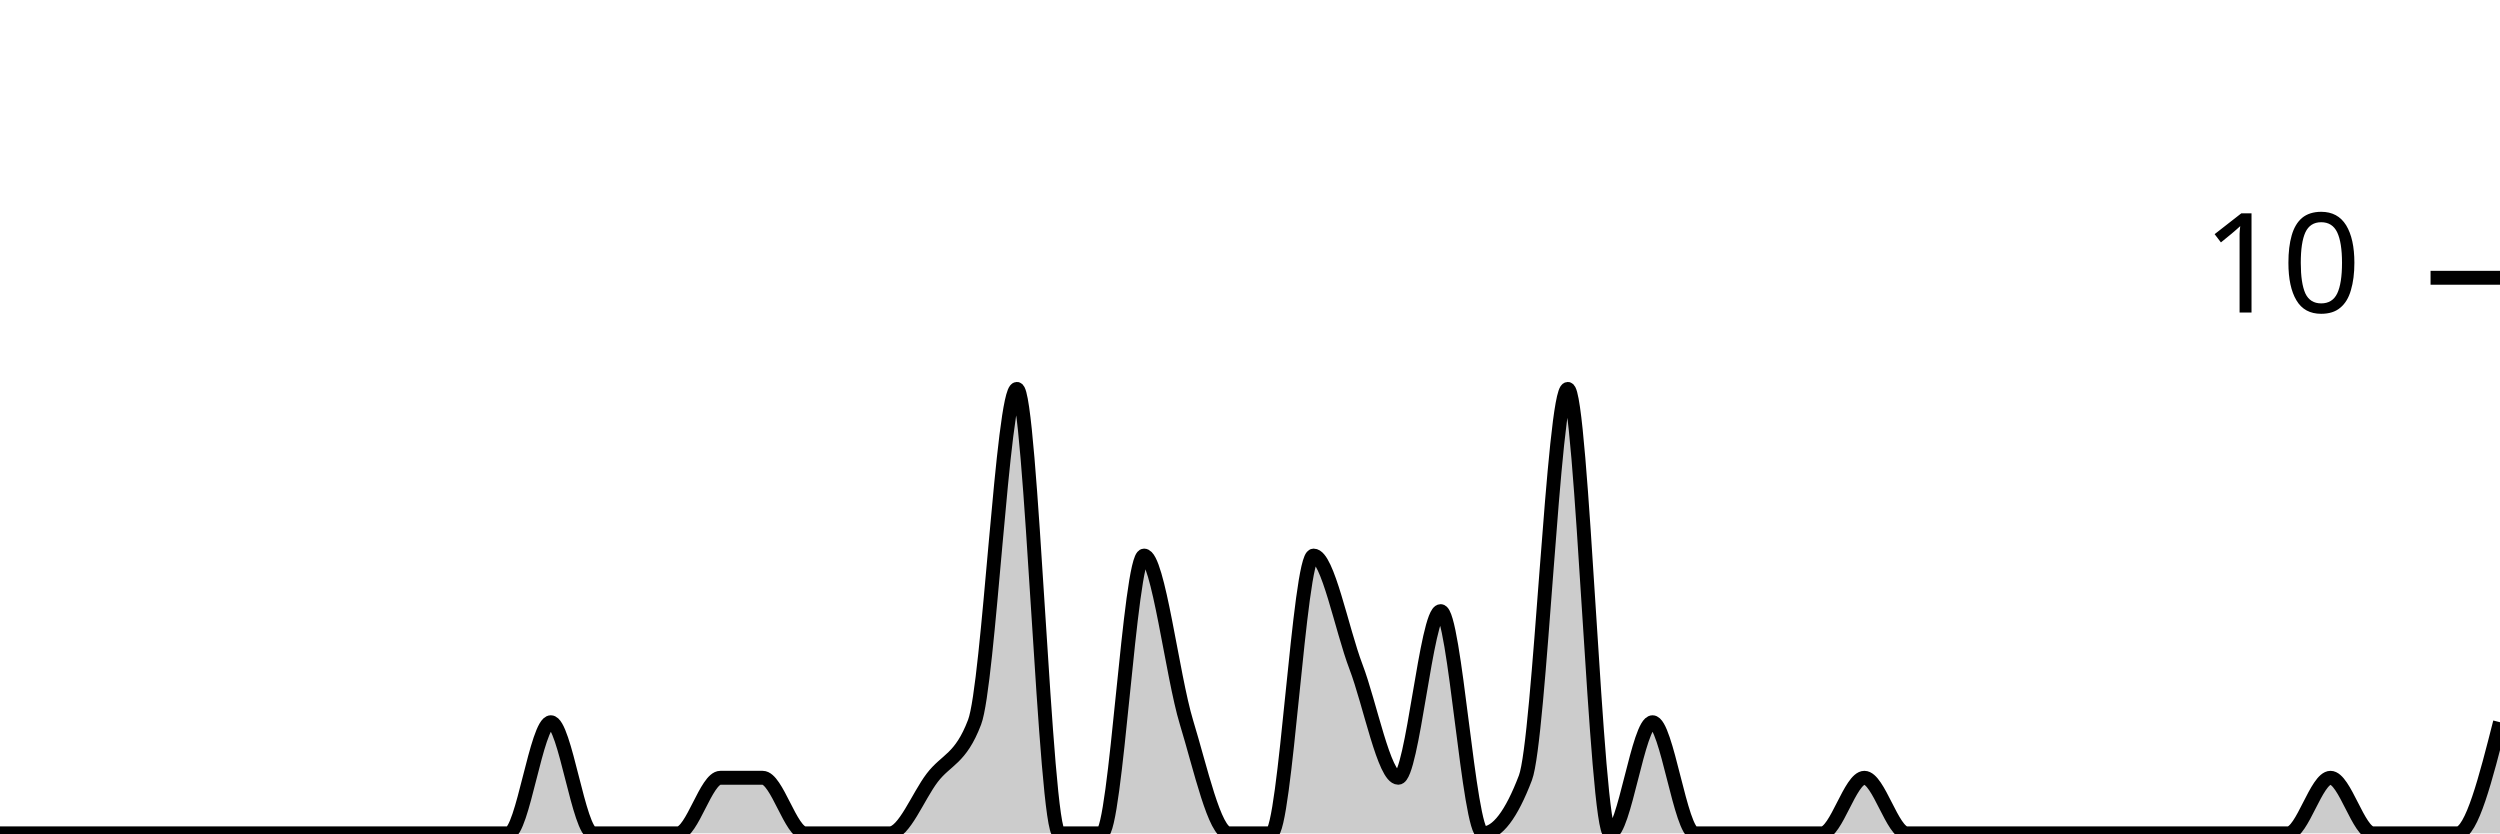
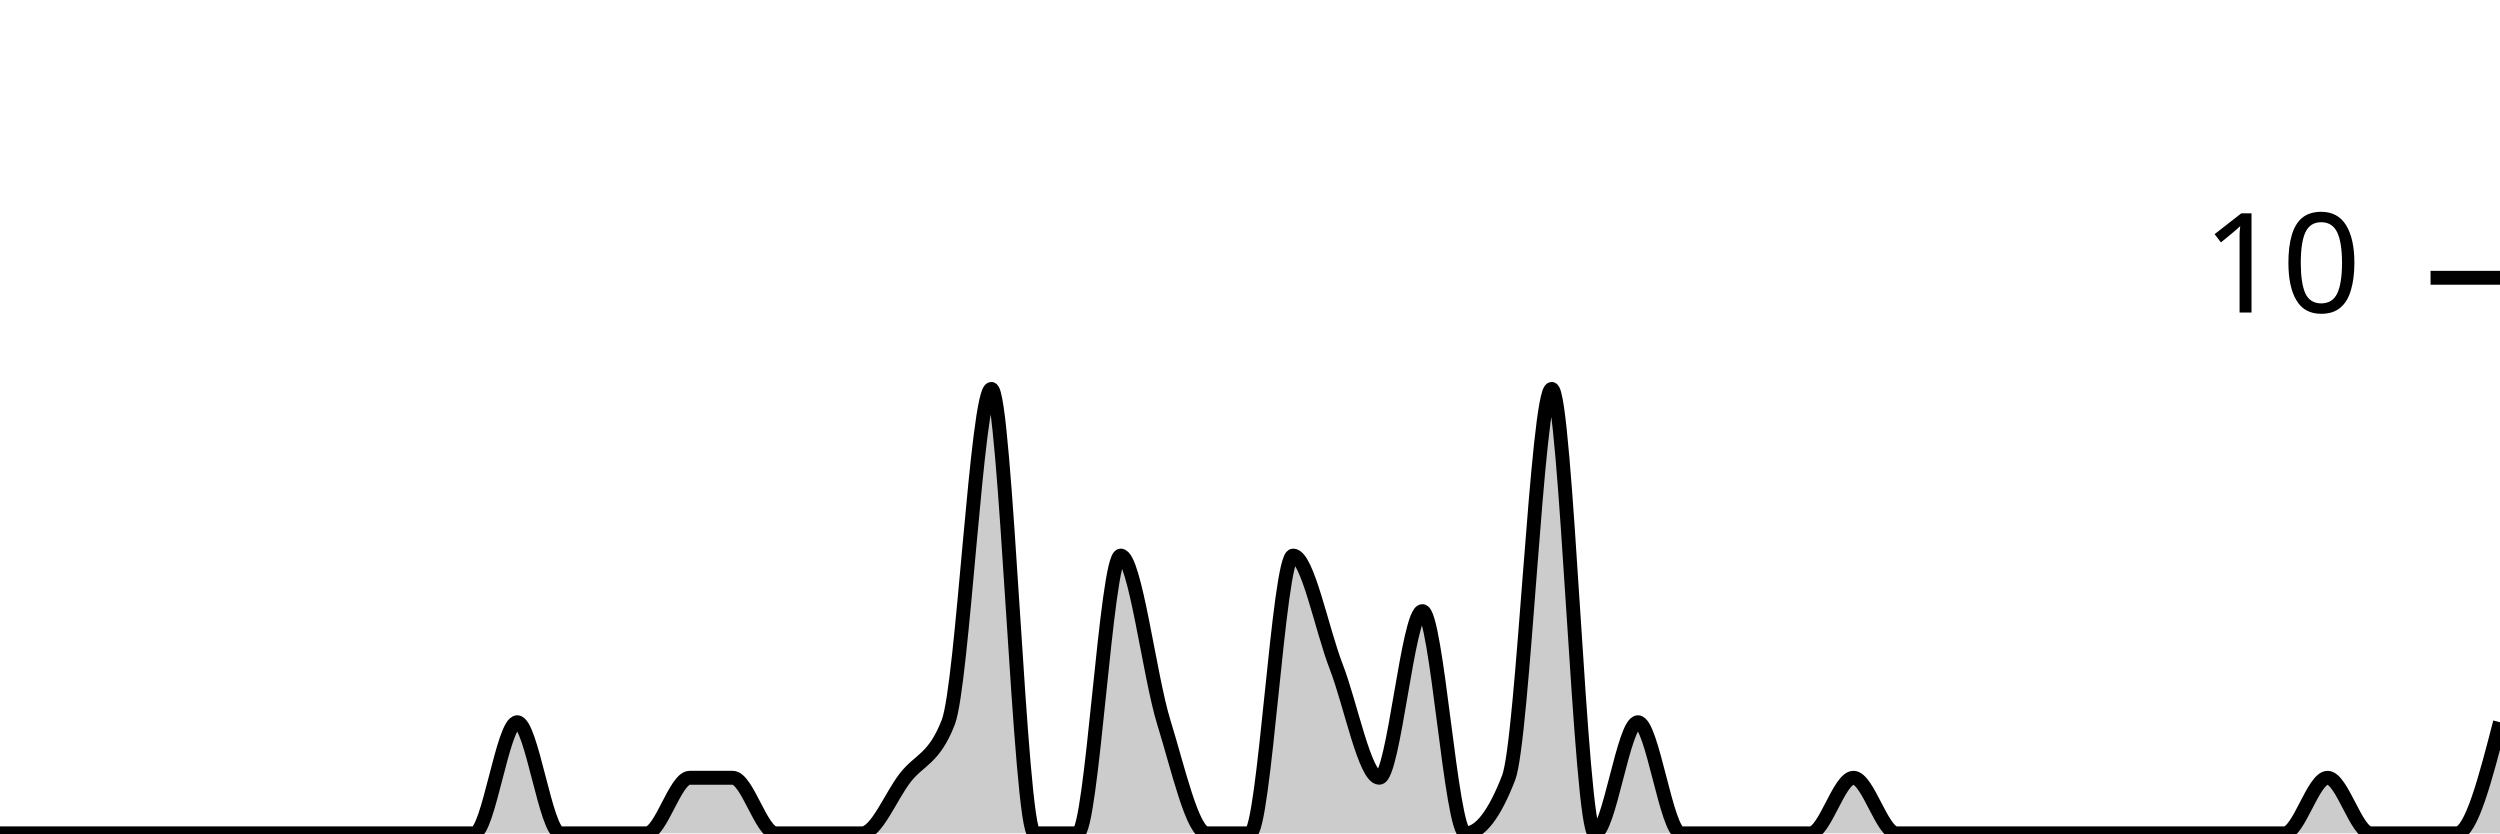
<svg xmlns="http://www.w3.org/2000/svg" viewBox="0 0 180 60">
  <g transform="translate(0,20)">
-     <path class="area" fill="rgba(0, 0, 0, 0.2)" d="M0,40C1.017,40,2.034,40,3.051,40C4.068,40,5.085,40,6.102,40C7.119,40,8.136,40,9.153,40C10.169,40,11.186,40,12.203,40C13.22,40,14.237,40,15.254,40C16.271,40,17.288,40,18.305,40C19.322,40,20.339,40,21.356,40C22.373,40,23.39,40,24.407,40C25.424,40,26.441,40,27.458,40C28.475,40,29.492,40,30.508,40C31.525,40,32.542,40,33.559,40C34.576,40,35.593,40,36.61,40C37.627,40,38.644,32,39.661,32C40.678,32,41.695,40,42.712,40C43.729,40,44.746,40,45.763,40C46.78,40,47.797,40,48.814,40C49.831,40,50.847,36,51.864,36C52.881,36,53.898,36,54.915,36C55.932,36,56.949,40,57.966,40C58.983,40,60,40,61.017,40C62.034,40,63.051,40,64.068,40C65.085,40,66.102,37.333,67.119,36C68.136,34.667,69.153,34.667,70.169,32C71.186,29.333,72.203,8,73.22,8C74.237,8,75.254,40,76.271,40C77.288,40,78.305,40,79.322,40C80.339,40,81.356,20,82.373,20C83.39,20,84.407,28.667,85.424,32C86.441,35.333,87.458,40,88.475,40C89.492,40,90.508,40,91.525,40C92.542,40,93.559,20,94.576,20C95.593,20,96.61,25.333,97.627,28C98.644,30.667,99.661,36,100.678,36C101.695,36,102.712,24,103.729,24C104.746,24,105.763,40,106.78,40C107.797,40,108.814,38.667,109.831,36C110.847,33.333,111.864,8,112.881,8C113.898,8,114.915,40,115.932,40C116.949,40,117.966,32,118.983,32C120,32,121.017,40,122.034,40C123.051,40,124.068,40,125.085,40C126.102,40,127.119,40,128.136,40C129.153,40,130.169,40,131.186,40C132.203,40,133.22,36,134.237,36C135.254,36,136.271,40,137.288,40C138.305,40,139.322,40,140.339,40C141.356,40,142.373,40,143.39,40C144.407,40,145.424,40,146.441,40C147.458,40,148.475,40,149.492,40C150.508,40,151.525,40,152.542,40C153.559,40,154.576,40,155.593,40C156.61,40,157.627,40,158.644,40C159.661,40,160.678,40,161.695,40C162.712,40,163.729,40,164.746,40C165.763,40,166.78,36,167.797,36C168.814,36,169.831,40,170.847,40C171.864,40,172.881,40,173.898,40C174.915,40,175.932,40,176.949,40C177.966,40,178.983,36,180,32L180,40C178.983,40,177.966,40,176.949,40C175.932,40,174.915,40,173.898,40C172.881,40,171.864,40,170.847,40C169.831,40,168.814,40,167.797,40C166.78,40,165.763,40,164.746,40C163.729,40,162.712,40,161.695,40C160.678,40,159.661,40,158.644,40C157.627,40,156.61,40,155.593,40C154.576,40,153.559,40,152.542,40C151.525,40,150.508,40,149.492,40C148.475,40,147.458,40,146.441,40C145.424,40,144.407,40,143.39,40C142.373,40,141.356,40,140.339,40C139.322,40,138.305,40,137.288,40C136.271,40,135.254,40,134.237,40C133.22,40,132.203,40,131.186,40C130.169,40,129.153,40,128.136,40C127.119,40,126.102,40,125.085,40C124.068,40,123.051,40,122.034,40C121.017,40,120,40,118.983,40C117.966,40,116.949,40,115.932,40C114.915,40,113.898,40,112.881,40C111.864,40,110.847,40,109.831,40C108.814,40,107.797,40,106.78,40C105.763,40,104.746,40,103.729,40C102.712,40,101.695,40,100.678,40C99.661,40,98.644,40,97.627,40C96.61,40,95.593,40,94.576,40C93.559,40,92.542,40,91.525,40C90.508,40,89.492,40,88.475,40C87.458,40,86.441,40,85.424,40C84.407,40,83.39,40,82.373,40C81.356,40,80.339,40,79.322,40C78.305,40,77.288,40,76.271,40C75.254,40,74.237,40,73.22,40C72.203,40,71.186,40,70.169,40C69.153,40,68.136,40,67.119,40C66.102,40,65.085,40,64.068,40C63.051,40,62.034,40,61.017,40C60,40,58.983,40,57.966,40C56.949,40,55.932,40,54.915,40C53.898,40,52.881,40,51.864,40C50.847,40,49.831,40,48.814,40C47.797,40,46.78,40,45.763,40C44.746,40,43.729,40,42.712,40C41.695,40,40.678,40,39.661,40C38.644,40,37.627,40,36.61,40C35.593,40,34.576,40,33.559,40C32.542,40,31.525,40,30.508,40C29.492,40,28.475,40,27.458,40C26.441,40,25.424,40,24.407,40C23.39,40,22.373,40,21.356,40C20.339,40,19.322,40,18.305,40C17.288,40,16.271,40,15.254,40C14.237,40,13.22,40,12.203,40C11.186,40,10.169,40,9.153,40C8.136,40,7.119,40,6.102,40C5.085,40,4.068,40,3.051,40C2.034,40,1.017,40,0,40Z" />
-     <path class="line" stroke="black" fill="none" d="M0,40C1.017,40,2.034,40,3.051,40C4.068,40,5.085,40,6.102,40C7.119,40,8.136,40,9.153,40C10.169,40,11.186,40,12.203,40C13.22,40,14.237,40,15.254,40C16.271,40,17.288,40,18.305,40C19.322,40,20.339,40,21.356,40C22.373,40,23.39,40,24.407,40C25.424,40,26.441,40,27.458,40C28.475,40,29.492,40,30.508,40C31.525,40,32.542,40,33.559,40C34.576,40,35.593,40,36.61,40C37.627,40,38.644,32,39.661,32C40.678,32,41.695,40,42.712,40C43.729,40,44.746,40,45.763,40C46.78,40,47.797,40,48.814,40C49.831,40,50.847,36,51.864,36C52.881,36,53.898,36,54.915,36C55.932,36,56.949,40,57.966,40C58.983,40,60,40,61.017,40C62.034,40,63.051,40,64.068,40C65.085,40,66.102,37.333,67.119,36C68.136,34.667,69.153,34.667,70.169,32C71.186,29.333,72.203,8,73.22,8C74.237,8,75.254,40,76.271,40C77.288,40,78.305,40,79.322,40C80.339,40,81.356,20,82.373,20C83.39,20,84.407,28.667,85.424,32C86.441,35.333,87.458,40,88.475,40C89.492,40,90.508,40,91.525,40C92.542,40,93.559,20,94.576,20C95.593,20,96.61,25.333,97.627,28C98.644,30.667,99.661,36,100.678,36C101.695,36,102.712,24,103.729,24C104.746,24,105.763,40,106.78,40C107.797,40,108.814,38.667,109.831,36C110.847,33.333,111.864,8,112.881,8C113.898,8,114.915,40,115.932,40C116.949,40,117.966,32,118.983,32C120,32,121.017,40,122.034,40C123.051,40,124.068,40,125.085,40C126.102,40,127.119,40,128.136,40C129.153,40,130.169,40,131.186,40C132.203,40,133.22,36,134.237,36C135.254,36,136.271,40,137.288,40C138.305,40,139.322,40,140.339,40C141.356,40,142.373,40,143.39,40C144.407,40,145.424,40,146.441,40C147.458,40,148.475,40,149.492,40C150.508,40,151.525,40,152.542,40C153.559,40,154.576,40,155.593,40C156.61,40,157.627,40,158.644,40C159.661,40,160.678,40,161.695,40C162.712,40,163.729,40,164.746,40C165.763,40,166.78,36,167.797,36C168.814,36,169.831,40,170.847,40C171.864,40,172.881,40,173.898,40C174.915,40,175.932,40,176.949,40C177.966,40,178.983,36,180,32" />
+     <path class="area" fill="rgba(0, 0, 0, 0.2)" d="M0,40C1.034,40,2.069,40,3.103,40C4.138,40,5.172,40,6.207,40C7.241,40,8.276,40,9.31,40C10.345,40,11.379,40,12.414,40C13.448,40,14.483,40,15.517,40C16.552,40,17.586,40,18.621,40C19.655,40,20.69,40,21.724,40C22.759,40,23.793,40,24.828,40C25.862,40,26.897,40,27.931,40C28.966,40,30,40,31.034,40C32.069,40,33.103,40,34.138,40C35.172,40,36.207,32,37.241,32C38.276,32,39.31,40,40.345,40C41.379,40,42.414,40,43.448,40C44.483,40,45.517,40,46.552,40C47.586,40,48.621,36,49.655,36C50.69,36,51.724,36,52.759,36C53.793,36,54.828,40,55.862,40C56.897,40,57.931,40,58.966,40C60,40,61.034,40,62.069,40C63.103,40,64.138,37.333,65.172,36C66.207,34.667,67.241,34.667,68.276,32C69.31,29.333,70.345,8,71.379,8C72.414,8,73.448,40,74.483,40C75.517,40,76.552,40,77.586,40C78.621,40,79.655,20,80.69,20C81.724,20,82.759,28.667,83.793,32C84.828,35.333,85.862,40,86.897,40C87.931,40,88.966,40,90,40C91.034,40,92.069,20,93.103,20C94.138,20,95.172,25.333,96.207,28C97.241,30.667,98.276,36,99.31,36C100.345,36,101.379,24,102.414,24C103.448,24,104.483,40,105.517,40C106.552,40,107.586,38.667,108.621,36C109.655,33.333,110.69,8,111.724,8C112.759,8,113.793,40,114.828,40C115.862,40,116.897,32,117.931,32C118.966,32,120,40,121.034,40C122.069,40,123.103,40,124.138,40C125.172,40,126.207,40,127.241,40C128.276,40,129.31,40,130.345,40C131.379,40,132.414,36,133.448,36C134.483,36,135.517,40,136.552,40C137.586,40,138.621,40,139.655,40C140.69,40,141.724,40,142.759,40C143.793,40,144.828,40,145.862,40C146.897,40,147.931,40,148.966,40C150,40,151.034,40,152.069,40C153.103,40,154.138,40,155.172,40C156.207,40,157.241,40,158.276,40C159.31,40,160.345,40,161.379,40C162.414,40,163.448,40,164.483,40C165.517,40,166.552,36,167.586,36C168.621,36,169.655,40,170.69,40C171.724,40,172.759,40,173.793,40C174.828,40,175.862,40,176.897,40C177.931,40,178.966,36,180,32L180,40C178.966,40,177.931,40,176.897,40C175.862,40,174.828,40,173.793,40C172.759,40,171.724,40,170.69,40C169.655,40,168.621,40,167.586,40C166.552,40,165.517,40,164.483,40C163.448,40,162.414,40,161.379,40C160.345,40,159.31,40,158.276,40C157.241,40,156.207,40,155.172,40C154.138,40,153.103,40,152.069,40C151.034,40,150,40,148.966,40C147.931,40,146.897,40,145.862,40C144.828,40,143.793,40,142.759,40C141.724,40,140.69,40,139.655,40C138.621,40,137.586,40,136.552,40C135.517,40,134.483,40,133.448,40C132.414,40,131.379,40,130.345,40C129.31,40,128.276,40,127.241,40C126.207,40,125.172,40,124.138,40C123.103,40,122.069,40,121.034,40C120,40,118.966,40,117.931,40C116.897,40,115.862,40,114.828,40C113.793,40,112.759,40,111.724,40C110.69,40,109.655,40,108.621,40C107.586,40,106.552,40,105.517,40C104.483,40,103.448,40,102.414,40C101.379,40,100.345,40,99.31,40C98.276,40,97.241,40,96.207,40C95.172,40,94.138,40,93.103,40C92.069,40,91.034,40,90,40C88.966,40,87.931,40,86.897,40C85.862,40,84.828,40,83.793,40C82.759,40,81.724,40,80.69,40C79.655,40,78.621,40,77.586,40C76.552,40,75.517,40,74.483,40C73.448,40,72.414,40,71.379,40C70.345,40,69.31,40,68.276,40C67.241,40,66.207,40,65.172,40C64.138,40,63.103,40,62.069,40C61.034,40,60,40,58.966,40C57.931,40,56.897,40,55.862,40C54.828,40,53.793,40,52.759,40C51.724,40,50.69,40,49.655,40C48.621,40,47.586,40,46.552,40C45.517,40,44.483,40,43.448,40C42.414,40,41.379,40,40.345,40C39.31,40,38.276,40,37.241,40C36.207,40,35.172,40,34.138,40C33.103,40,32.069,40,31.034,40C30,40,28.966,40,27.931,40C26.897,40,25.862,40,24.828,40C23.793,40,22.759,40,21.724,40C20.69,40,19.655,40,18.621,40C17.586,40,16.552,40,15.517,40C14.483,40,13.448,40,12.414,40C11.379,40,10.345,40,9.31,40C8.276,40,7.241,40,6.207,40C5.172,40,4.138,40,3.103,40C2.069,40,1.034,40,0,40Z" />
+     <path class="line" stroke="black" fill="none" d="M0,40C1.034,40,2.069,40,3.103,40C4.138,40,5.172,40,6.207,40C7.241,40,8.276,40,9.31,40C10.345,40,11.379,40,12.414,40C13.448,40,14.483,40,15.517,40C16.552,40,17.586,40,18.621,40C19.655,40,20.69,40,21.724,40C22.759,40,23.793,40,24.828,40C25.862,40,26.897,40,27.931,40C28.966,40,30,40,31.034,40C32.069,40,33.103,40,34.138,40C35.172,40,36.207,32,37.241,32C38.276,32,39.31,40,40.345,40C41.379,40,42.414,40,43.448,40C44.483,40,45.517,40,46.552,40C47.586,40,48.621,36,49.655,36C50.69,36,51.724,36,52.759,36C53.793,36,54.828,40,55.862,40C56.897,40,57.931,40,58.966,40C60,40,61.034,40,62.069,40C63.103,40,64.138,37.333,65.172,36C66.207,34.667,67.241,34.667,68.276,32C69.31,29.333,70.345,8,71.379,8C72.414,8,73.448,40,74.483,40C75.517,40,76.552,40,77.586,40C78.621,40,79.655,20,80.69,20C81.724,20,82.759,28.667,83.793,32C84.828,35.333,85.862,40,86.897,40C87.931,40,88.966,40,90,40C91.034,40,92.069,20,93.103,20C94.138,20,95.172,25.333,96.207,28C97.241,30.667,98.276,36,99.31,36C100.345,36,101.379,24,102.414,24C103.448,24,104.483,40,105.517,40C106.552,40,107.586,38.667,108.621,36C109.655,33.333,110.69,8,111.724,8C112.759,8,113.793,40,114.828,40C115.862,40,116.897,32,117.931,32C118.966,32,120,40,121.034,40C122.069,40,123.103,40,124.138,40C125.172,40,126.207,40,127.241,40C128.276,40,129.31,40,130.345,40C131.379,40,132.414,36,133.448,36C134.483,36,135.517,40,136.552,40C137.586,40,138.621,40,139.655,40C140.69,40,141.724,40,142.759,40C143.793,40,144.828,40,145.862,40C146.897,40,147.931,40,148.966,40C150,40,151.034,40,152.069,40C153.103,40,154.138,40,155.172,40C156.207,40,157.241,40,158.276,40C159.31,40,160.345,40,161.379,40C162.414,40,163.448,40,164.483,40C165.517,40,166.552,36,167.586,36C168.621,36,169.655,40,170.69,40C171.724,40,172.759,40,173.793,40C174.828,40,175.862,40,176.897,40C177.931,40,178.966,36,180,32" />
    <path class="axis-ceiling" stroke-width="1" stroke="black" fill="none" d="M175,0L180,0" />
    <text class="axis-ceiling-label" font-family="sans-serif" text-anchor="end" font-size="10px" x="170" y="2.5">10</text>
  </g>
</svg>
